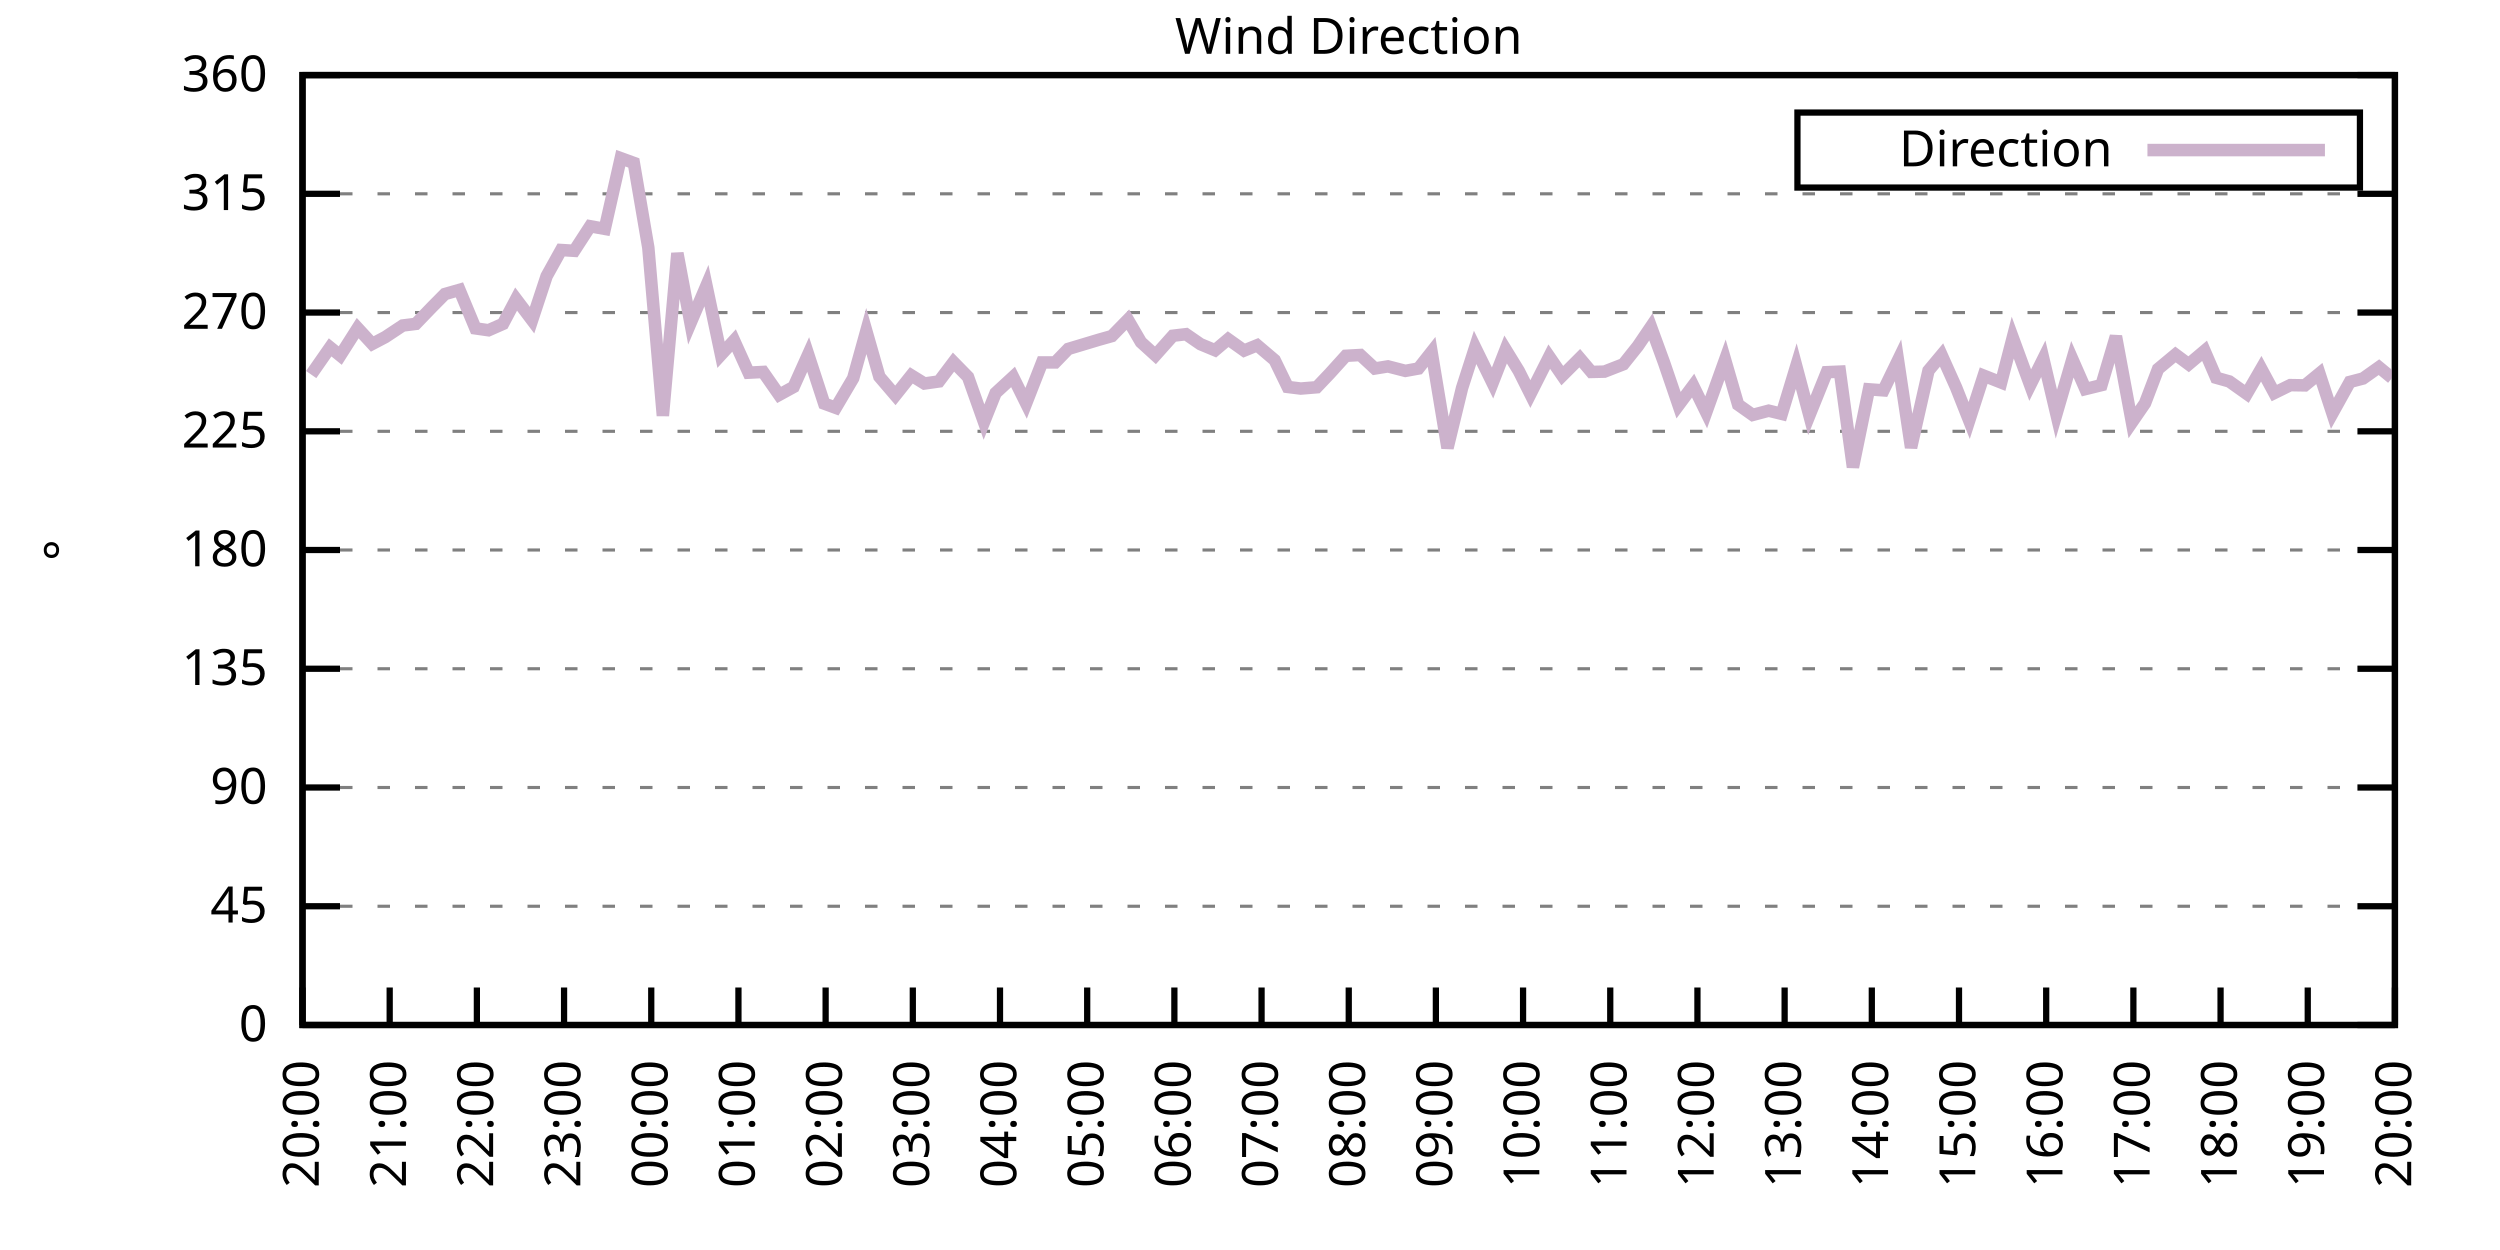
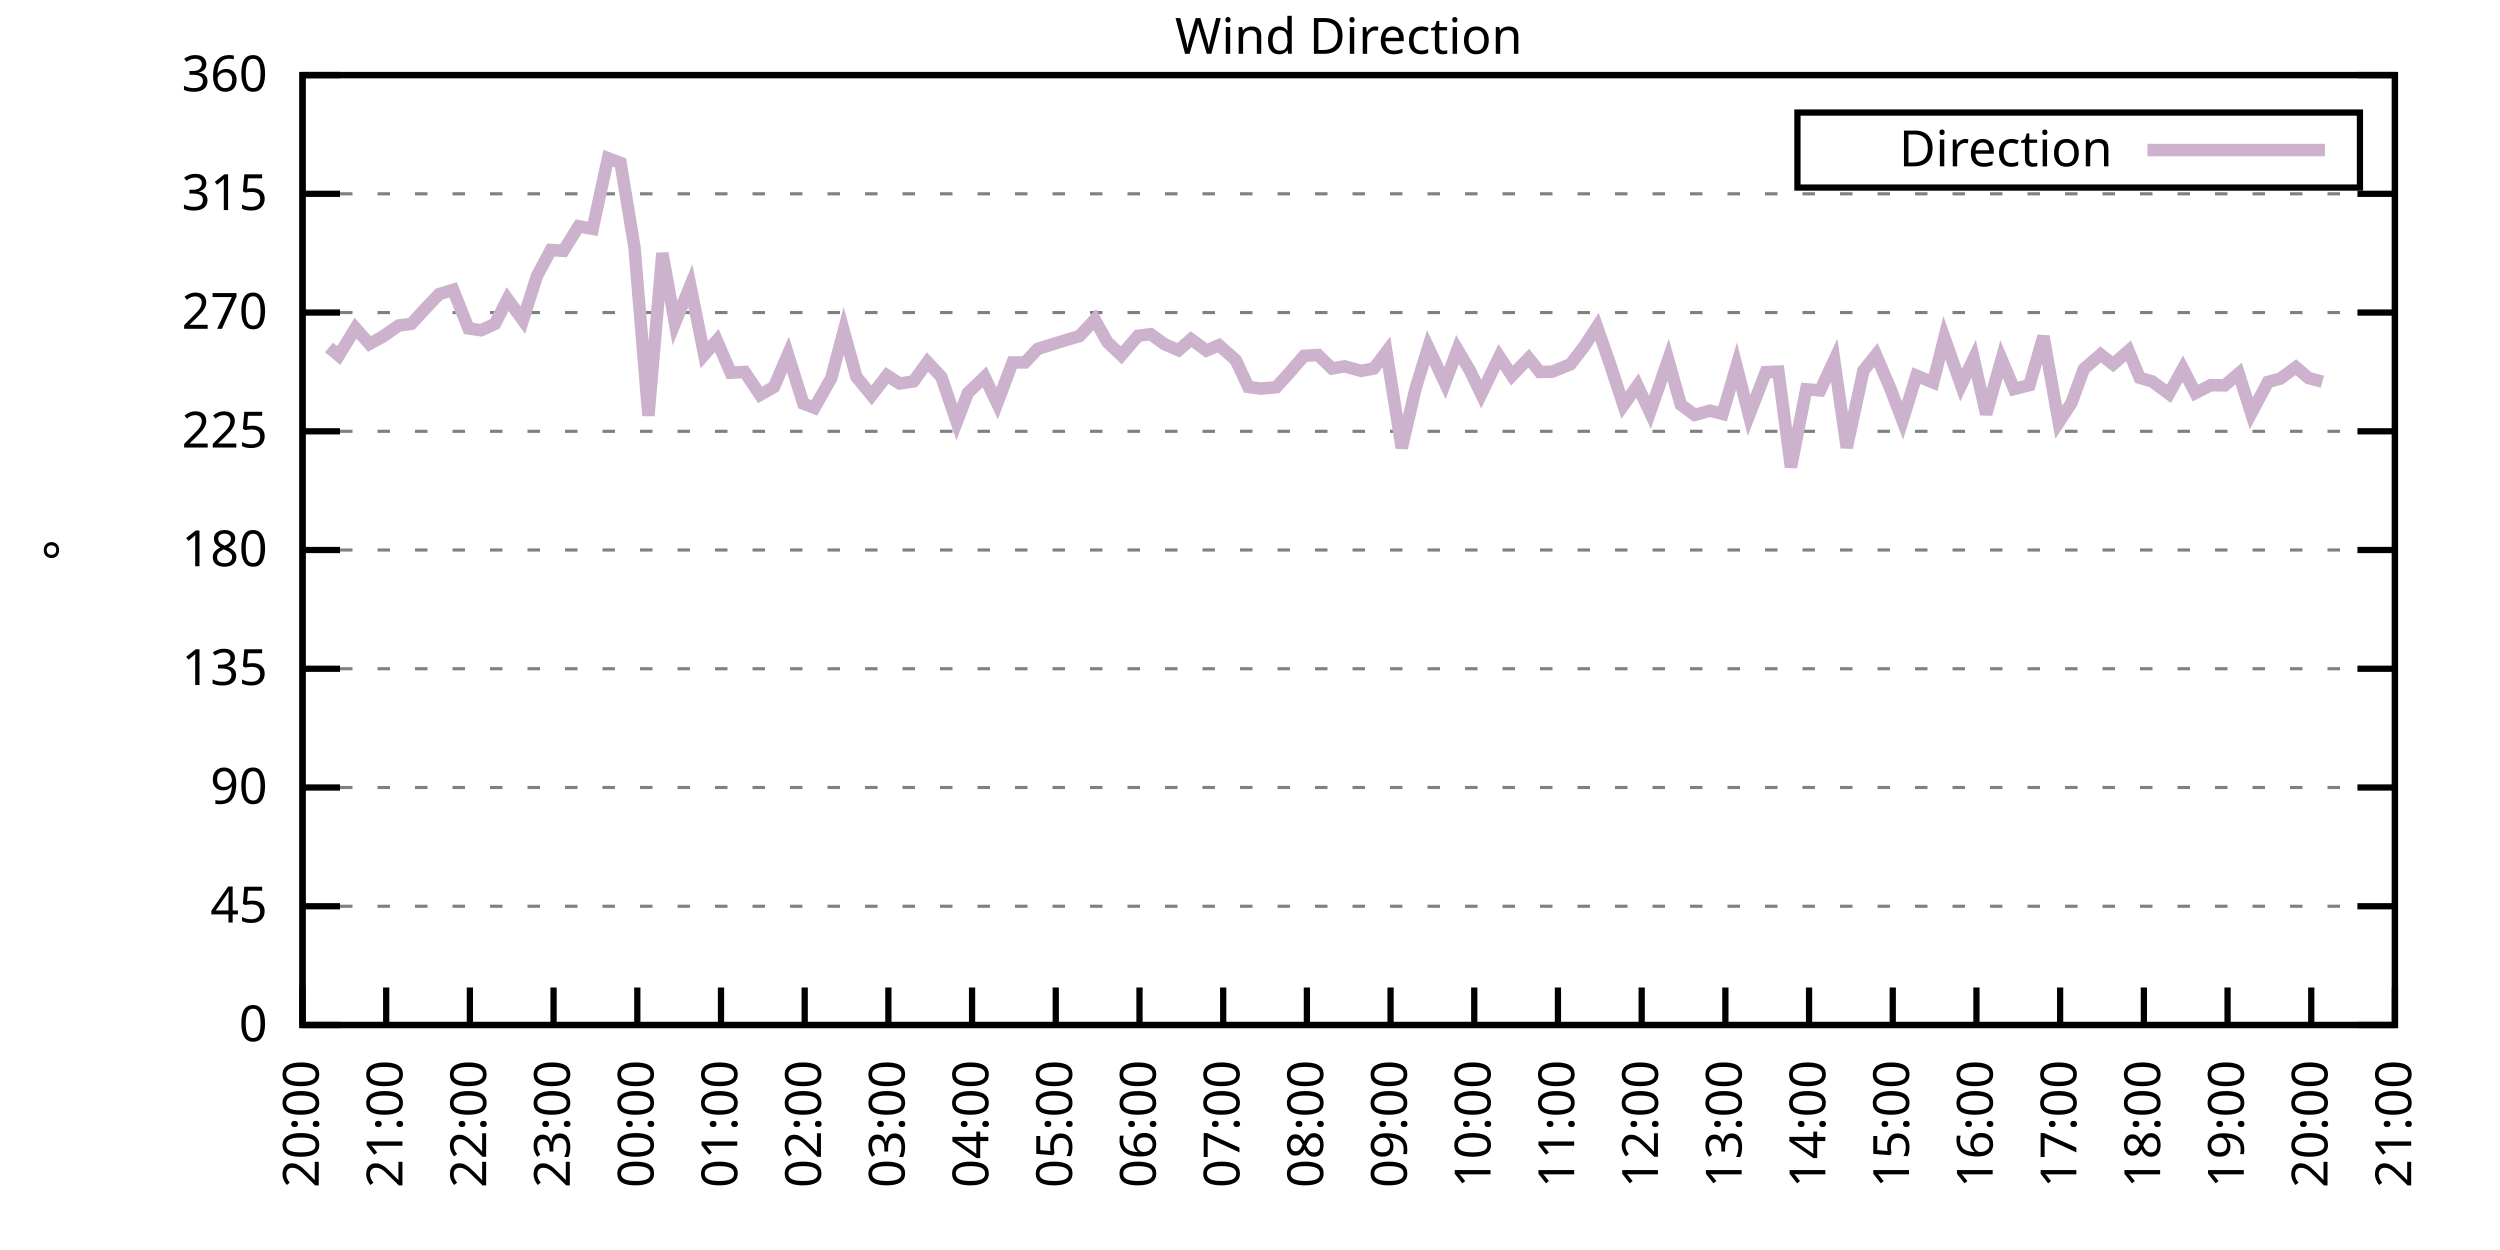
<svg xmlns="http://www.w3.org/2000/svg" xmlns:xlink="http://www.w3.org/1999/xlink" width="400" height="200" viewBox="0 0 400 200">
  <g id="gnuplot_canvas">
    <rect x="0" y="0" width="400" height="200" fill="none" />
    <defs>
      <circle id="gpDot" r="0.5" stroke-width="0.5" stroke="currentColor" />
      <path id="gpPt0" stroke-width="0.333" stroke="currentColor" d="M-1,0 h2 M0,-1 v2" />
      <path id="gpPt1" stroke-width="0.333" stroke="currentColor" d="M-1,-1 L1,1 M1,-1 L-1,1" />
      <path id="gpPt2" stroke-width="0.333" stroke="currentColor" d="M-1,0 L1,0 M0,-1 L0,1 M-1,-1 L1,1 M-1,1 L1,-1" />
      <rect id="gpPt3" stroke-width="0.333" stroke="currentColor" x="-1" y="-1" width="2" height="2" />
      <rect id="gpPt4" stroke-width="0.333" stroke="currentColor" fill="currentColor" x="-1" y="-1" width="2" height="2" />
      <circle id="gpPt5" stroke-width="0.333" stroke="currentColor" cx="0" cy="0" r="1" />
      <use xlink:href="#gpPt5" id="gpPt6" fill="currentColor" stroke="none" />
      <path id="gpPt7" stroke-width="0.333" stroke="currentColor" d="M0,-1.33 L-1.33,0.67 L1.33,0.67 z" />
      <use xlink:href="#gpPt7" id="gpPt8" fill="currentColor" stroke="none" />
      <use xlink:href="#gpPt7" id="gpPt9" stroke="currentColor" transform="rotate(180)" />
      <use xlink:href="#gpPt9" id="gpPt10" fill="currentColor" stroke="none" />
      <use xlink:href="#gpPt3" id="gpPt11" stroke="currentColor" transform="rotate(45)" />
      <use xlink:href="#gpPt11" id="gpPt12" fill="currentColor" stroke="none" />
      <path id="gpPt13" stroke-width="0.333" stroke="currentColor" d="M0,1.330 L1.265,0.411 L0.782,-1.067 L-0.782,-1.076 L-1.265,0.411 z" />
      <use xlink:href="#gpPt13" id="gpPt14" fill="currentColor" stroke="none" />
      <filter id="textbox" filterUnits="objectBoundingBox" x="0" y="0" height="1" width="1">
        <feFlood flood-color="white" flood-opacity="1" result="bgnd" />
        <feComposite in="SourceGraphic" in2="bgnd" operator="atop" />
      </filter>
      <filter id="greybox" filterUnits="objectBoundingBox" x="0" y="0" height="1" width="1">
        <feFlood flood-color="lightgrey" flood-opacity="1" result="grey" />
        <feComposite in="SourceGraphic" in2="grey" operator="atop" />
      </filter>
    </defs>
    <g fill="none" color="white" stroke="currentColor" stroke-width="1.00" stroke-linecap="butt" stroke-linejoin="miter">
</g>
    <g fill="none" color="black" stroke="currentColor" stroke-width="1.00" stroke-linecap="butt" stroke-linejoin="miter">
      <g stroke="none" shape-rendering="crispEdges">
        <polygon fill="rgb(255, 255, 255)" points="48.40,164.00 383.18,164.00 383.18,12.02 48.40,12.02 " />
      </g>
    </g>
    <g fill="none" color="black" stroke="currentColor" stroke-width="1.00" stroke-linecap="butt" stroke-linejoin="miter">
</g>
    <g fill="none" color="black" stroke="black" stroke-width="0.50" stroke-linecap="butt" stroke-linejoin="miter">
</g>
    <g fill="none" color="gray" stroke="currentColor" stroke-width="0.50" stroke-linecap="butt" stroke-linejoin="miter">
      <path stroke="gray" stroke-dasharray="2,4" class="gridline" d="M48.40,164.00 L383.19,164.00  " />
    </g>
    <g fill="none" color="gray" stroke="gray" stroke-width="1.00" stroke-linecap="butt" stroke-linejoin="miter">
</g>
    <g fill="none" color="black" stroke="currentColor" stroke-width="1.00" stroke-linecap="butt" stroke-linejoin="miter">
      <path stroke="black" d="M48.40,164.00 L54.40,164.00 M383.19,164.00 L377.19,164.00  " />
      <g transform="translate(42.80,166.60)" stroke="none" fill="black" font-family="Sans" font-size="8.00" text-anchor="end">
        <text>
          <tspan font-family="Sans"> 0</tspan>
        </text>
      </g>
    </g>
    <g fill="none" color="black" stroke="currentColor" stroke-width="1.00" stroke-linecap="butt" stroke-linejoin="miter">
</g>
    <g fill="none" color="black" stroke="black" stroke-width="0.50" stroke-linecap="butt" stroke-linejoin="miter">
</g>
    <g fill="none" color="gray" stroke="currentColor" stroke-width="0.50" stroke-linecap="butt" stroke-linejoin="miter">
      <path stroke="gray" stroke-dasharray="2,4" class="gridline" d="M48.40,145.00 L383.19,145.00  " />
    </g>
    <g fill="none" color="gray" stroke="gray" stroke-width="1.00" stroke-linecap="butt" stroke-linejoin="miter">
</g>
    <g fill="none" color="black" stroke="currentColor" stroke-width="1.00" stroke-linecap="butt" stroke-linejoin="miter">
      <path stroke="black" d="M48.40,145.00 L54.40,145.00 M383.19,145.00 L377.19,145.00  " />
      <g transform="translate(42.80,147.60)" stroke="none" fill="black" font-family="Sans" font-size="8.00" text-anchor="end">
        <text>
          <tspan font-family="Sans"> 45</tspan>
        </text>
      </g>
    </g>
    <g fill="none" color="black" stroke="currentColor" stroke-width="1.00" stroke-linecap="butt" stroke-linejoin="miter">
</g>
    <g fill="none" color="black" stroke="black" stroke-width="0.50" stroke-linecap="butt" stroke-linejoin="miter">
</g>
    <g fill="none" color="gray" stroke="currentColor" stroke-width="0.50" stroke-linecap="butt" stroke-linejoin="miter">
      <path stroke="gray" stroke-dasharray="2,4" class="gridline" d="M48.40,126.00 L383.19,126.00  " />
    </g>
    <g fill="none" color="gray" stroke="gray" stroke-width="1.00" stroke-linecap="butt" stroke-linejoin="miter">
</g>
    <g fill="none" color="black" stroke="currentColor" stroke-width="1.00" stroke-linecap="butt" stroke-linejoin="miter">
      <path stroke="black" d="M48.40,126.00 L54.40,126.00 M383.19,126.00 L377.19,126.00  " />
      <g transform="translate(42.80,128.60)" stroke="none" fill="black" font-family="Sans" font-size="8.00" text-anchor="end">
        <text>
          <tspan font-family="Sans"> 90</tspan>
        </text>
      </g>
    </g>
    <g fill="none" color="black" stroke="currentColor" stroke-width="1.00" stroke-linecap="butt" stroke-linejoin="miter">
</g>
    <g fill="none" color="black" stroke="black" stroke-width="0.50" stroke-linecap="butt" stroke-linejoin="miter">
</g>
    <g fill="none" color="gray" stroke="currentColor" stroke-width="0.50" stroke-linecap="butt" stroke-linejoin="miter">
      <path stroke="gray" stroke-dasharray="2,4" class="gridline" d="M48.40,107.00 L383.19,107.00  " />
    </g>
    <g fill="none" color="gray" stroke="gray" stroke-width="1.00" stroke-linecap="butt" stroke-linejoin="miter">
</g>
    <g fill="none" color="black" stroke="currentColor" stroke-width="1.00" stroke-linecap="butt" stroke-linejoin="miter">
      <path stroke="black" d="M48.40,107.00 L54.40,107.00 M383.19,107.00 L377.19,107.00  " />
      <g transform="translate(42.80,109.60)" stroke="none" fill="black" font-family="Sans" font-size="8.00" text-anchor="end">
        <text>
          <tspan font-family="Sans"> 135</tspan>
        </text>
      </g>
    </g>
    <g fill="none" color="black" stroke="currentColor" stroke-width="1.00" stroke-linecap="butt" stroke-linejoin="miter">
</g>
    <g fill="none" color="black" stroke="black" stroke-width="0.50" stroke-linecap="butt" stroke-linejoin="miter">
</g>
    <g fill="none" color="gray" stroke="currentColor" stroke-width="0.50" stroke-linecap="butt" stroke-linejoin="miter">
      <path stroke="gray" stroke-dasharray="2,4" class="gridline" d="M48.40,88.00 L383.19,88.00  " />
    </g>
    <g fill="none" color="gray" stroke="gray" stroke-width="1.00" stroke-linecap="butt" stroke-linejoin="miter">
</g>
    <g fill="none" color="black" stroke="currentColor" stroke-width="1.00" stroke-linecap="butt" stroke-linejoin="miter">
      <path stroke="black" d="M48.40,88.00 L54.40,88.00 M383.19,88.00 L377.19,88.00  " />
      <g transform="translate(42.80,90.60)" stroke="none" fill="black" font-family="Sans" font-size="8.00" text-anchor="end">
        <text>
          <tspan font-family="Sans"> 180</tspan>
        </text>
      </g>
    </g>
    <g fill="none" color="black" stroke="currentColor" stroke-width="1.00" stroke-linecap="butt" stroke-linejoin="miter">
</g>
    <g fill="none" color="black" stroke="black" stroke-width="0.50" stroke-linecap="butt" stroke-linejoin="miter">
</g>
    <g fill="none" color="gray" stroke="currentColor" stroke-width="0.50" stroke-linecap="butt" stroke-linejoin="miter">
      <path stroke="gray" stroke-dasharray="2,4" class="gridline" d="M48.40,69.01 L383.19,69.01  " />
    </g>
    <g fill="none" color="gray" stroke="gray" stroke-width="1.00" stroke-linecap="butt" stroke-linejoin="miter">
</g>
    <g fill="none" color="black" stroke="currentColor" stroke-width="1.00" stroke-linecap="butt" stroke-linejoin="miter">
      <path stroke="black" d="M48.40,69.01 L54.40,69.01 M383.19,69.01 L377.19,69.01  " />
      <g transform="translate(42.80,71.61)" stroke="none" fill="black" font-family="Sans" font-size="8.00" text-anchor="end">
        <text>
          <tspan font-family="Sans"> 225</tspan>
        </text>
      </g>
    </g>
    <g fill="none" color="black" stroke="currentColor" stroke-width="1.00" stroke-linecap="butt" stroke-linejoin="miter">
</g>
    <g fill="none" color="black" stroke="black" stroke-width="0.50" stroke-linecap="butt" stroke-linejoin="miter">
</g>
    <g fill="none" color="gray" stroke="currentColor" stroke-width="0.50" stroke-linecap="butt" stroke-linejoin="miter">
      <path stroke="gray" stroke-dasharray="2,4" class="gridline" d="M48.40,50.01 L383.19,50.01  " />
    </g>
    <g fill="none" color="gray" stroke="gray" stroke-width="1.00" stroke-linecap="butt" stroke-linejoin="miter">
</g>
    <g fill="none" color="black" stroke="currentColor" stroke-width="1.00" stroke-linecap="butt" stroke-linejoin="miter">
      <path stroke="black" d="M48.40,50.01 L54.40,50.01 M383.19,50.01 L377.19,50.01  " />
      <g transform="translate(42.80,52.61)" stroke="none" fill="black" font-family="Sans" font-size="8.00" text-anchor="end">
        <text>
          <tspan font-family="Sans"> 270</tspan>
        </text>
      </g>
    </g>
    <g fill="none" color="black" stroke="currentColor" stroke-width="1.00" stroke-linecap="butt" stroke-linejoin="miter">
</g>
    <g fill="none" color="black" stroke="black" stroke-width="0.50" stroke-linecap="butt" stroke-linejoin="miter">
</g>
    <g fill="none" color="gray" stroke="currentColor" stroke-width="0.50" stroke-linecap="butt" stroke-linejoin="miter">
      <path stroke="gray" stroke-dasharray="2,4" class="gridline" d="M48.40,31.01 L383.19,31.01  " />
    </g>
    <g fill="none" color="gray" stroke="gray" stroke-width="1.00" stroke-linecap="butt" stroke-linejoin="miter">
</g>
    <g fill="none" color="black" stroke="currentColor" stroke-width="1.00" stroke-linecap="butt" stroke-linejoin="miter">
      <path stroke="black" d="M48.40,31.01 L54.40,31.01 M383.19,31.01 L377.19,31.01  " />
      <g transform="translate(42.80,33.61)" stroke="none" fill="black" font-family="Sans" font-size="8.00" text-anchor="end">
        <text>
          <tspan font-family="Sans"> 315</tspan>
        </text>
      </g>
    </g>
    <g fill="none" color="black" stroke="currentColor" stroke-width="1.00" stroke-linecap="butt" stroke-linejoin="miter">
</g>
    <g fill="none" color="black" stroke="black" stroke-width="0.50" stroke-linecap="butt" stroke-linejoin="miter">
</g>
    <g fill="none" color="gray" stroke="currentColor" stroke-width="0.50" stroke-linecap="butt" stroke-linejoin="miter">
      <path stroke="gray" stroke-dasharray="2,4" class="gridline" d="M48.40,12.01 L383.19,12.01  " />
    </g>
    <g fill="none" color="gray" stroke="gray" stroke-width="1.00" stroke-linecap="butt" stroke-linejoin="miter">
</g>
    <g fill="none" color="black" stroke="currentColor" stroke-width="1.00" stroke-linecap="butt" stroke-linejoin="miter">
      <path stroke="black" d="M48.40,12.01 L54.40,12.01 M383.19,12.01 L377.19,12.01  " />
      <g transform="translate(42.80,14.61)" stroke="none" fill="black" font-family="Sans" font-size="8.00" text-anchor="end">
        <text>
          <tspan font-family="Sans"> 360</tspan>
        </text>
      </g>
    </g>
    <g fill="none" color="black" stroke="currentColor" stroke-width="1.00" stroke-linecap="butt" stroke-linejoin="miter">
      <path stroke="black" d="M48.40,164.00 L48.40,158.00  " />
      <g transform="translate(51.00,169.60) rotate(270.00)" stroke="none" fill="black" font-family="Sans" font-size="8.00" text-anchor="end">
        <text>
          <tspan font-family="Sans">20:00</tspan>
        </text>
      </g>
    </g>
    <g fill="none" color="black" stroke="currentColor" stroke-width="1.00" stroke-linecap="butt" stroke-linejoin="miter">
-       <path stroke="black" d="M62.35,164.00 L62.35,158.00  " />
-       <g transform="translate(64.95,169.60) rotate(270.00)" stroke="none" fill="black" font-family="Sans" font-size="8.00" text-anchor="end">
+       <path stroke="black" d="M61.79,164.00 L61.79,158.00  " />
+       <g transform="translate(64.39,169.60) rotate(270.00)" stroke="none" fill="black" font-family="Sans" font-size="8.00" text-anchor="end">
        <text>
          <tspan font-family="Sans">21:00</tspan>
        </text>
      </g>
    </g>
    <g fill="none" color="black" stroke="currentColor" stroke-width="1.00" stroke-linecap="butt" stroke-linejoin="miter">
-       <path stroke="black" d="M76.30,164.00 L76.30,158.00  " />
-       <g transform="translate(78.90,169.60) rotate(270.00)" stroke="none" fill="black" font-family="Sans" font-size="8.00" text-anchor="end">
+       <path stroke="black" d="M75.18,164.00 L75.18,158.00  " />
+       <g transform="translate(77.78,169.60) rotate(270.00)" stroke="none" fill="black" font-family="Sans" font-size="8.00" text-anchor="end">
        <text>
          <tspan font-family="Sans">22:00</tspan>
        </text>
      </g>
    </g>
    <g fill="none" color="black" stroke="currentColor" stroke-width="1.00" stroke-linecap="butt" stroke-linejoin="miter">
-       <path stroke="black" d="M90.25,164.00 L90.25,158.00  " />
-       <g transform="translate(92.85,169.60) rotate(270.00)" stroke="none" fill="black" font-family="Sans" font-size="8.00" text-anchor="end">
+       <path stroke="black" d="M88.57,164.00 L88.57,158.00  " />
+       <g transform="translate(91.17,169.60) rotate(270.00)" stroke="none" fill="black" font-family="Sans" font-size="8.00" text-anchor="end">
        <text>
          <tspan font-family="Sans">23:00</tspan>
        </text>
      </g>
    </g>
    <g fill="none" color="black" stroke="currentColor" stroke-width="1.00" stroke-linecap="butt" stroke-linejoin="miter">
-       <path stroke="black" d="M104.20,164.00 L104.20,158.00  " />
-       <g transform="translate(106.80,169.60) rotate(270.00)" stroke="none" fill="black" font-family="Sans" font-size="8.00" text-anchor="end">
+       <path stroke="black" d="M101.97,164.00 L101.97,158.00  " />
+       <g transform="translate(104.57,169.60) rotate(270.00)" stroke="none" fill="black" font-family="Sans" font-size="8.00" text-anchor="end">
        <text>
          <tspan font-family="Sans">00:00</tspan>
        </text>
      </g>
    </g>
    <g fill="none" color="black" stroke="currentColor" stroke-width="1.00" stroke-linecap="butt" stroke-linejoin="miter">
-       <path stroke="black" d="M118.15,164.00 L118.15,158.00  " />
-       <g transform="translate(120.75,169.60) rotate(270.00)" stroke="none" fill="black" font-family="Sans" font-size="8.00" text-anchor="end">
+       <path stroke="black" d="M115.36,164.00 L115.36,158.00  " />
+       <g transform="translate(117.96,169.60) rotate(270.00)" stroke="none" fill="black" font-family="Sans" font-size="8.00" text-anchor="end">
        <text>
          <tspan font-family="Sans">01:00</tspan>
        </text>
      </g>
    </g>
    <g fill="none" color="black" stroke="currentColor" stroke-width="1.00" stroke-linecap="butt" stroke-linejoin="miter">
-       <path stroke="black" d="M132.10,164.00 L132.10,158.00  " />
-       <g transform="translate(134.70,169.60) rotate(270.00)" stroke="none" fill="black" font-family="Sans" font-size="8.00" text-anchor="end">
+       <path stroke="black" d="M128.75,164.00 L128.75,158.00  " />
+       <g transform="translate(131.35,169.60) rotate(270.00)" stroke="none" fill="black" font-family="Sans" font-size="8.00" text-anchor="end">
        <text>
          <tspan font-family="Sans">02:00</tspan>
        </text>
      </g>
    </g>
    <g fill="none" color="black" stroke="currentColor" stroke-width="1.00" stroke-linecap="butt" stroke-linejoin="miter">
-       <path stroke="black" d="M146.05,164.00 L146.05,158.00  " />
-       <g transform="translate(148.65,169.60) rotate(270.00)" stroke="none" fill="black" font-family="Sans" font-size="8.00" text-anchor="end">
+       <path stroke="black" d="M142.14,164.00 L142.14,158.00  " />
+       <g transform="translate(144.74,169.60) rotate(270.00)" stroke="none" fill="black" font-family="Sans" font-size="8.00" text-anchor="end">
        <text>
          <tspan font-family="Sans">03:00</tspan>
        </text>
      </g>
    </g>
    <g fill="none" color="black" stroke="currentColor" stroke-width="1.00" stroke-linecap="butt" stroke-linejoin="miter">
-       <path stroke="black" d="M160.00,164.00 L160.00,158.00  " />
-       <g transform="translate(162.60,169.60) rotate(270.00)" stroke="none" fill="black" font-family="Sans" font-size="8.00" text-anchor="end">
+       <path stroke="black" d="M155.53,164.00 L155.53,158.00  " />
+       <g transform="translate(158.13,169.60) rotate(270.00)" stroke="none" fill="black" font-family="Sans" font-size="8.00" text-anchor="end">
        <text>
          <tspan font-family="Sans">04:00</tspan>
        </text>
      </g>
    </g>
    <g fill="none" color="black" stroke="currentColor" stroke-width="1.00" stroke-linecap="butt" stroke-linejoin="miter">
-       <path stroke="black" d="M173.95,164.00 L173.95,158.00  " />
-       <g transform="translate(176.55,169.60) rotate(270.00)" stroke="none" fill="black" font-family="Sans" font-size="8.00" text-anchor="end">
+       <path stroke="black" d="M168.92,164.00 L168.92,158.00  " />
+       <g transform="translate(171.52,169.60) rotate(270.00)" stroke="none" fill="black" font-family="Sans" font-size="8.00" text-anchor="end">
        <text>
          <tspan font-family="Sans">05:00</tspan>
        </text>
      </g>
    </g>
    <g fill="none" color="black" stroke="currentColor" stroke-width="1.00" stroke-linecap="butt" stroke-linejoin="miter">
-       <path stroke="black" d="M187.90,164.00 L187.90,158.00  " />
-       <g transform="translate(190.50,169.60) rotate(270.00)" stroke="none" fill="black" font-family="Sans" font-size="8.00" text-anchor="end">
+       <path stroke="black" d="M182.32,164.00 L182.32,158.00  " />
+       <g transform="translate(184.92,169.60) rotate(270.00)" stroke="none" fill="black" font-family="Sans" font-size="8.00" text-anchor="end">
        <text>
          <tspan font-family="Sans">06:00</tspan>
        </text>
      </g>
    </g>
    <g fill="none" color="black" stroke="currentColor" stroke-width="1.00" stroke-linecap="butt" stroke-linejoin="miter">
-       <path stroke="black" d="M201.85,164.00 L201.85,158.00  " />
-       <g transform="translate(204.45,169.60) rotate(270.00)" stroke="none" fill="black" font-family="Sans" font-size="8.00" text-anchor="end">
+       <path stroke="black" d="M195.71,164.00 L195.71,158.00  " />
+       <g transform="translate(198.31,169.60) rotate(270.00)" stroke="none" fill="black" font-family="Sans" font-size="8.00" text-anchor="end">
        <text>
          <tspan font-family="Sans">07:00</tspan>
        </text>
      </g>
    </g>
    <g fill="none" color="black" stroke="currentColor" stroke-width="1.00" stroke-linecap="butt" stroke-linejoin="miter">
-       <path stroke="black" d="M215.80,164.00 L215.80,158.00  " />
-       <g transform="translate(218.40,169.60) rotate(270.00)" stroke="none" fill="black" font-family="Sans" font-size="8.00" text-anchor="end">
+       <path stroke="black" d="M209.10,164.00 L209.10,158.00  " />
+       <g transform="translate(211.70,169.60) rotate(270.00)" stroke="none" fill="black" font-family="Sans" font-size="8.00" text-anchor="end">
        <text>
          <tspan font-family="Sans">08:00</tspan>
        </text>
      </g>
    </g>
    <g fill="none" color="black" stroke="currentColor" stroke-width="1.00" stroke-linecap="butt" stroke-linejoin="miter">
-       <path stroke="black" d="M229.74,164.00 L229.74,158.00  " />
-       <g transform="translate(232.34,169.60) rotate(270.00)" stroke="none" fill="black" font-family="Sans" font-size="8.00" text-anchor="end">
+       <path stroke="black" d="M222.49,164.00 L222.49,158.00  " />
+       <g transform="translate(225.09,169.60) rotate(270.00)" stroke="none" fill="black" font-family="Sans" font-size="8.00" text-anchor="end">
        <text>
          <tspan font-family="Sans">09:00</tspan>
        </text>
      </g>
    </g>
    <g fill="none" color="black" stroke="currentColor" stroke-width="1.00" stroke-linecap="butt" stroke-linejoin="miter">
-       <path stroke="black" d="M243.69,164.00 L243.69,158.00  " />
-       <g transform="translate(246.29,169.60) rotate(270.00)" stroke="none" fill="black" font-family="Sans" font-size="8.00" text-anchor="end">
+       <path stroke="black" d="M235.88,164.00 L235.88,158.00  " />
+       <g transform="translate(238.48,169.60) rotate(270.00)" stroke="none" fill="black" font-family="Sans" font-size="8.00" text-anchor="end">
        <text>
          <tspan font-family="Sans">10:00</tspan>
        </text>
      </g>
    </g>
    <g fill="none" color="black" stroke="currentColor" stroke-width="1.00" stroke-linecap="butt" stroke-linejoin="miter">
-       <path stroke="black" d="M257.64,164.00 L257.64,158.00  " />
-       <g transform="translate(260.24,169.60) rotate(270.00)" stroke="none" fill="black" font-family="Sans" font-size="8.00" text-anchor="end">
+       <path stroke="black" d="M249.27,164.00 L249.27,158.00  " />
+       <g transform="translate(251.87,169.60) rotate(270.00)" stroke="none" fill="black" font-family="Sans" font-size="8.00" text-anchor="end">
        <text>
          <tspan font-family="Sans">11:00</tspan>
        </text>
      </g>
    </g>
    <g fill="none" color="black" stroke="currentColor" stroke-width="1.00" stroke-linecap="butt" stroke-linejoin="miter">
-       <path stroke="black" d="M271.59,164.00 L271.59,158.00  " />
-       <g transform="translate(274.19,169.60) rotate(270.00)" stroke="none" fill="black" font-family="Sans" font-size="8.00" text-anchor="end">
+       <path stroke="black" d="M262.67,164.00 L262.67,158.00  " />
+       <g transform="translate(265.27,169.60) rotate(270.00)" stroke="none" fill="black" font-family="Sans" font-size="8.00" text-anchor="end">
        <text>
          <tspan font-family="Sans">12:00</tspan>
        </text>
      </g>
    </g>
    <g fill="none" color="black" stroke="currentColor" stroke-width="1.00" stroke-linecap="butt" stroke-linejoin="miter">
-       <path stroke="black" d="M285.54,164.00 L285.54,158.00  " />
-       <g transform="translate(288.14,169.60) rotate(270.00)" stroke="none" fill="black" font-family="Sans" font-size="8.00" text-anchor="end">
+       <path stroke="black" d="M276.06,164.00 L276.06,158.00  " />
+       <g transform="translate(278.66,169.60) rotate(270.00)" stroke="none" fill="black" font-family="Sans" font-size="8.00" text-anchor="end">
        <text>
          <tspan font-family="Sans">13:00</tspan>
        </text>
      </g>
    </g>
    <g fill="none" color="black" stroke="currentColor" stroke-width="1.00" stroke-linecap="butt" stroke-linejoin="miter">
-       <path stroke="black" d="M299.49,164.00 L299.49,158.00  " />
-       <g transform="translate(302.09,169.60) rotate(270.00)" stroke="none" fill="black" font-family="Sans" font-size="8.00" text-anchor="end">
+       <path stroke="black" d="M289.45,164.00 L289.45,158.00  " />
+       <g transform="translate(292.05,169.60) rotate(270.00)" stroke="none" fill="black" font-family="Sans" font-size="8.00" text-anchor="end">
        <text>
          <tspan font-family="Sans">14:00</tspan>
        </text>
      </g>
    </g>
    <g fill="none" color="black" stroke="currentColor" stroke-width="1.00" stroke-linecap="butt" stroke-linejoin="miter">
-       <path stroke="black" d="M313.44,164.00 L313.44,158.00  " />
-       <g transform="translate(316.04,169.60) rotate(270.00)" stroke="none" fill="black" font-family="Sans" font-size="8.00" text-anchor="end">
+       <path stroke="black" d="M302.84,164.00 L302.84,158.00  " />
+       <g transform="translate(305.44,169.60) rotate(270.00)" stroke="none" fill="black" font-family="Sans" font-size="8.00" text-anchor="end">
        <text>
          <tspan font-family="Sans">15:00</tspan>
        </text>
      </g>
    </g>
    <g fill="none" color="black" stroke="currentColor" stroke-width="1.00" stroke-linecap="butt" stroke-linejoin="miter">
-       <path stroke="black" d="M327.39,164.00 L327.39,158.00  " />
-       <g transform="translate(329.99,169.60) rotate(270.00)" stroke="none" fill="black" font-family="Sans" font-size="8.00" text-anchor="end">
+       <path stroke="black" d="M316.23,164.00 L316.23,158.00  " />
+       <g transform="translate(318.83,169.60) rotate(270.00)" stroke="none" fill="black" font-family="Sans" font-size="8.00" text-anchor="end">
        <text>
          <tspan font-family="Sans">16:00</tspan>
        </text>
      </g>
    </g>
    <g fill="none" color="black" stroke="currentColor" stroke-width="1.00" stroke-linecap="butt" stroke-linejoin="miter">
-       <path stroke="black" d="M341.34,164.00 L341.34,158.00  " />
-       <g transform="translate(343.94,169.60) rotate(270.00)" stroke="none" fill="black" font-family="Sans" font-size="8.00" text-anchor="end">
+       <path stroke="black" d="M329.62,164.00 L329.62,158.00  " />
+       <g transform="translate(332.22,169.60) rotate(270.00)" stroke="none" fill="black" font-family="Sans" font-size="8.00" text-anchor="end">
        <text>
          <tspan font-family="Sans">17:00</tspan>
        </text>
      </g>
    </g>
    <g fill="none" color="black" stroke="currentColor" stroke-width="1.00" stroke-linecap="butt" stroke-linejoin="miter">
-       <path stroke="black" d="M355.29,164.00 L355.29,158.00  " />
-       <g transform="translate(357.89,169.60) rotate(270.00)" stroke="none" fill="black" font-family="Sans" font-size="8.00" text-anchor="end">
+       <path stroke="black" d="M343.02,164.00 L343.02,158.00  " />
+       <g transform="translate(345.62,169.60) rotate(270.00)" stroke="none" fill="black" font-family="Sans" font-size="8.00" text-anchor="end">
        <text>
          <tspan font-family="Sans">18:00</tspan>
        </text>
      </g>
    </g>
    <g fill="none" color="black" stroke="currentColor" stroke-width="1.00" stroke-linecap="butt" stroke-linejoin="miter">
-       <path stroke="black" d="M369.24,164.00 L369.24,158.00  " />
-       <g transform="translate(371.84,169.60) rotate(270.00)" stroke="none" fill="black" font-family="Sans" font-size="8.00" text-anchor="end">
+       <path stroke="black" d="M356.41,164.00 L356.41,158.00  " />
+       <g transform="translate(359.01,169.60) rotate(270.00)" stroke="none" fill="black" font-family="Sans" font-size="8.00" text-anchor="end">
        <text>
          <tspan font-family="Sans">19:00</tspan>
+         </text>
+       </g>
+     </g>
+     <g fill="none" color="black" stroke="currentColor" stroke-width="1.00" stroke-linecap="butt" stroke-linejoin="miter">
+       <path stroke="black" d="M369.80,164.00 L369.80,158.00  " />
+       <g transform="translate(372.40,169.60) rotate(270.00)" stroke="none" fill="black" font-family="Sans" font-size="8.00" text-anchor="end">
+         <text>
+           <tspan font-family="Sans">20:00</tspan>
        </text>
      </g>
    </g>
    <g fill="none" color="black" stroke="currentColor" stroke-width="1.00" stroke-linecap="butt" stroke-linejoin="miter">
      <path stroke="black" d="M383.19,164.00 L383.19,158.00  " />
      <g transform="translate(385.79,169.60) rotate(270.00)" stroke="none" fill="black" font-family="Sans" font-size="8.00" text-anchor="end">
        <text>
-           <tspan font-family="Sans">20:00</tspan>
+           <tspan font-family="Sans">21:00</tspan>
        </text>
      </g>
    </g>
    <g fill="none" color="black" stroke="currentColor" stroke-width="1.00" stroke-linecap="butt" stroke-linejoin="miter">
</g>
    <g fill="none" color="black" stroke="currentColor" stroke-width="1.00" stroke-linecap="butt" stroke-linejoin="miter">
      <path stroke="black" d="M48.40,12.01 L48.40,164.00 L383.19,164.00 L383.19,12.01 L48.40,12.01 Z  " />
    </g>
    <g fill="none" color="black" stroke="currentColor" stroke-width="1.00" stroke-linecap="butt" stroke-linejoin="miter">
</g>
    <g fill="none" color="black" stroke="currentColor" stroke-width="1.00" stroke-linecap="butt" stroke-linejoin="miter">
      <path stroke="black" d="M287.59,30.01 L287.59,18.01 L377.59,18.01 L377.59,30.01 L287.59,30.01 Z  " />
    </g>
    <g id="Wind_direction_plot_1">
      <g fill="none" color="white" stroke="black" stroke-width="2.00" stroke-linecap="butt" stroke-linejoin="miter">
</g>
      <g fill="none" color="black" stroke="currentColor" stroke-width="2.00" stroke-linecap="butt" stroke-linejoin="miter">
        <g transform="translate(337.99,26.61)" stroke="none" fill="black" font-family="Sans" font-size="8.00" text-anchor="end">
          <text>
            <tspan font-family="Sans">Direction</tspan>
          </text>
        </g>
      </g>
      <g fill="none" color="black" stroke="currentColor" stroke-width="2.00" stroke-linecap="butt" stroke-linejoin="miter">
-         <path stroke="rgb(204, 178, 204)" d="M343.59,24.01 L371.99,24.01 M49.79,59.93 L52.82,55.58 L54.44,56.89 L57.23,52.50 L59.56,55.03 L61.65,53.93   L64.44,52.08 L66.53,51.82 L69.09,49.16 L71.18,47.05 L73.51,46.38 L76.07,52.54 L78.16,52.84 L80.48,51.82   L82.58,47.85 L85.13,51.23 L87.46,44.18 L89.78,40.00 L91.88,40.13 L94.43,36.20 L96.76,36.62 L99.32,25.31   L101.41,26.07 L103.73,39.62 L106.06,66.52 L108.38,40.51 L110.48,51.70 L113.03,45.70 L115.36,56.76 L117.45,54.48   L119.78,59.63 L122.10,59.51 L124.66,63.18 L126.98,61.91 L129.31,56.72 L131.87,64.57 L133.72,65.25 L136.51,60.52   L138.61,52.96 L140.70,60.27 L143.26,63.26 L145.81,60.06 L147.91,61.36 L150.23,61.03 L152.56,57.94 L154.88,60.31   L157.44,67.53 L159.30,62.88 L162.09,60.31 L164.18,64.53 L166.74,57.99 L168.83,57.99 L170.92,55.83 L175.81,54.36   L177.90,53.77 L180.46,51.15 L182.55,54.74 L184.87,56.85 L187.66,53.72 L189.76,53.47 L192.08,55.07 L194.41,56.04   L196.50,54.27 L199.06,56.09 L201.15,55.24 L203.94,57.61 L206.03,61.91 L208.12,62.17 L210.68,61.96 L212.77,59.76   L215.33,56.93 L217.65,56.80 L219.98,58.96 L222.07,58.62 L224.86,59.34 L226.95,58.96 L229.05,56.30 L231.60,71.67   L233.93,62.08 L236.02,55.58 L238.81,61.28 L240.90,55.92 L243.00,59.34 L244.86,63.05 L247.88,57.06 L249.97,60.10   L252.76,57.31 L254.62,59.51 L256.71,59.46 L259.74,58.28 L262.06,55.37 L264.15,52.29 L266.25,58.03 L268.57,64.83   L270.90,61.70 L272.99,65.97 L276.01,57.56 L278.10,64.74 L280.43,66.39 L282.99,65.71 L285.08,66.22 L287.40,58.58   L289.50,66.47 L292.29,59.55 L294.38,59.46 L296.47,74.75 L299.03,62.29 L301.35,62.46 L303.68,57.65 L305.77,71.62   L308.56,59.30 L310.65,56.80 L312.98,62.00 L315.07,67.28 L317.39,60.10 L320.18,61.20 L322.04,54.02 L324.83,61.62   L326.93,57.40 L329.02,66.26 L331.58,57.48 L333.67,62.25 L336.23,61.62 L338.55,53.81 L341.11,67.57 L343.20,64.53   L345.29,59.04 L348.08,56.72 L350.18,58.28 L352.73,56.13 L354.59,60.44 L356.69,61.03 L359.48,63.01 L361.80,59.00   L363.89,62.88 L366.45,61.62 L368.78,61.66 L371.10,59.76 L373.19,66.14 L375.98,61.11 L378.08,60.56 L380.63,58.75   L382.73,60.48  " />
+         <path stroke="rgb(204, 178, 204)" d="M343.59,24.01 L371.99,24.01 M52.64,55.58 L54.20,56.89 L56.88,52.50 L59.11,55.03 L61.12,53.93 L63.80,52.08   L65.81,51.82 L68.26,49.16 L70.27,47.05 L72.50,46.38 L74.96,52.54 L76.97,52.84 L79.20,51.82 L81.21,47.85   L83.66,51.23 L85.90,44.18 L88.13,40.00 L90.14,40.13 L92.59,36.20 L94.82,36.62 L97.28,25.31 L99.29,26.07   L101.52,39.62 L103.75,66.52 L105.98,40.51 L107.99,51.70 L110.45,45.70 L112.68,56.76 L114.69,54.48 L116.92,59.63   L119.15,59.51 L121.61,63.18 L123.84,61.91 L126.07,56.72 L128.53,64.57 L130.31,65.25 L132.99,60.52 L135.00,52.96   L137.01,60.27 L139.46,63.26 L141.92,60.06 L143.93,61.36 L146.16,61.03 L148.39,57.94 L150.62,60.31 L153.08,67.53   L154.86,62.88 L157.54,60.31 L159.55,64.53 L162.01,57.99 L164.01,57.99 L166.02,55.83 L170.71,54.36 L172.72,53.77   L175.17,51.15 L177.18,54.74 L179.41,56.85 L182.09,53.72 L184.10,53.47 L186.33,55.07 L188.57,56.04 L190.57,54.27   L193.03,56.09 L195.04,55.24 L197.72,57.61 L199.73,61.91 L201.73,62.17 L204.19,61.96 L206.20,59.76 L208.65,56.93   L210.88,56.80 L213.12,58.96 L215.13,58.62 L217.80,59.34 L219.81,58.96 L221.82,56.30 L224.28,71.67 L226.51,62.08   L228.52,55.58 L231.20,61.28 L233.20,55.92 L235.21,59.34 L237.00,63.05 L239.90,57.06 L241.91,60.10 L244.59,57.31   L246.37,59.51 L248.38,59.46 L251.28,58.28 L253.51,55.37 L255.52,52.29 L257.53,58.03 L259.76,64.83 L262.00,61.70   L264.00,65.97 L266.91,57.56 L268.92,64.74 L271.15,66.39 L273.60,65.71 L275.61,66.22 L277.84,58.58 L279.85,66.47   L282.53,59.55 L284.54,59.46 L286.55,74.75 L289.00,62.29 L291.23,62.46 L293.47,57.65 L295.48,71.62 L298.15,59.30   L300.16,56.80 L302.39,62.00 L304.40,67.28 L306.63,60.10 L309.31,61.20 L311.10,54.02 L313.78,61.62 L315.79,57.40   L317.79,66.26 L320.25,57.48 L322.26,62.25 L324.71,61.62 L326.95,53.81 L329.40,67.57 L331.41,64.53 L333.42,59.04   L336.10,56.72 L338.10,58.28 L340.56,56.13 L342.35,60.44 L344.35,61.03 L347.03,63.01 L349.26,59.00 L351.27,62.88   L353.73,61.62 L355.96,61.66 L358.19,59.76 L360.20,66.14 L362.88,61.11 L364.89,60.56 L367.34,58.75 L369.35,60.48   L371.58,61.07  " />
      </g>
    </g>
    <g fill="none" color="black" stroke="currentColor" stroke-width="2.00" stroke-linecap="butt" stroke-linejoin="miter">
</g>
    <g fill="none" color="black" stroke="black" stroke-width="1.00" stroke-linecap="butt" stroke-linejoin="miter">
</g>
    <g fill="none" color="black" stroke="currentColor" stroke-width="1.00" stroke-linecap="butt" stroke-linejoin="miter">
      <path stroke="black" d="M48.40,12.01 L48.40,164.00 L383.19,164.00 L383.19,12.01 L48.40,12.01 Z  " />
      <g transform="translate(12.80,88.01) rotate(270.00)" stroke="none" fill="black" font-family="Sans" font-size="8.00" text-anchor="middle">
        <text>
          <tspan font-family="Sans">°</tspan>
        </text>
      </g>
    </g>
    <g fill="none" color="black" stroke="currentColor" stroke-width="1.00" stroke-linecap="butt" stroke-linejoin="miter">
</g>
    <g fill="none" color="black" stroke="currentColor" stroke-width="1.00" stroke-linecap="butt" stroke-linejoin="miter">
      <g transform="translate(215.79,8.61)" stroke="none" fill="black" font-family="Sans" font-size="8.00" text-anchor="middle">
        <text>
          <tspan font-family="Sans">Wind Direction</tspan>
        </text>
      </g>
    </g>
    <g fill="none" color="black" stroke="currentColor" stroke-width="1.00" stroke-linecap="butt" stroke-linejoin="miter">
</g>
  </g>
</svg>
